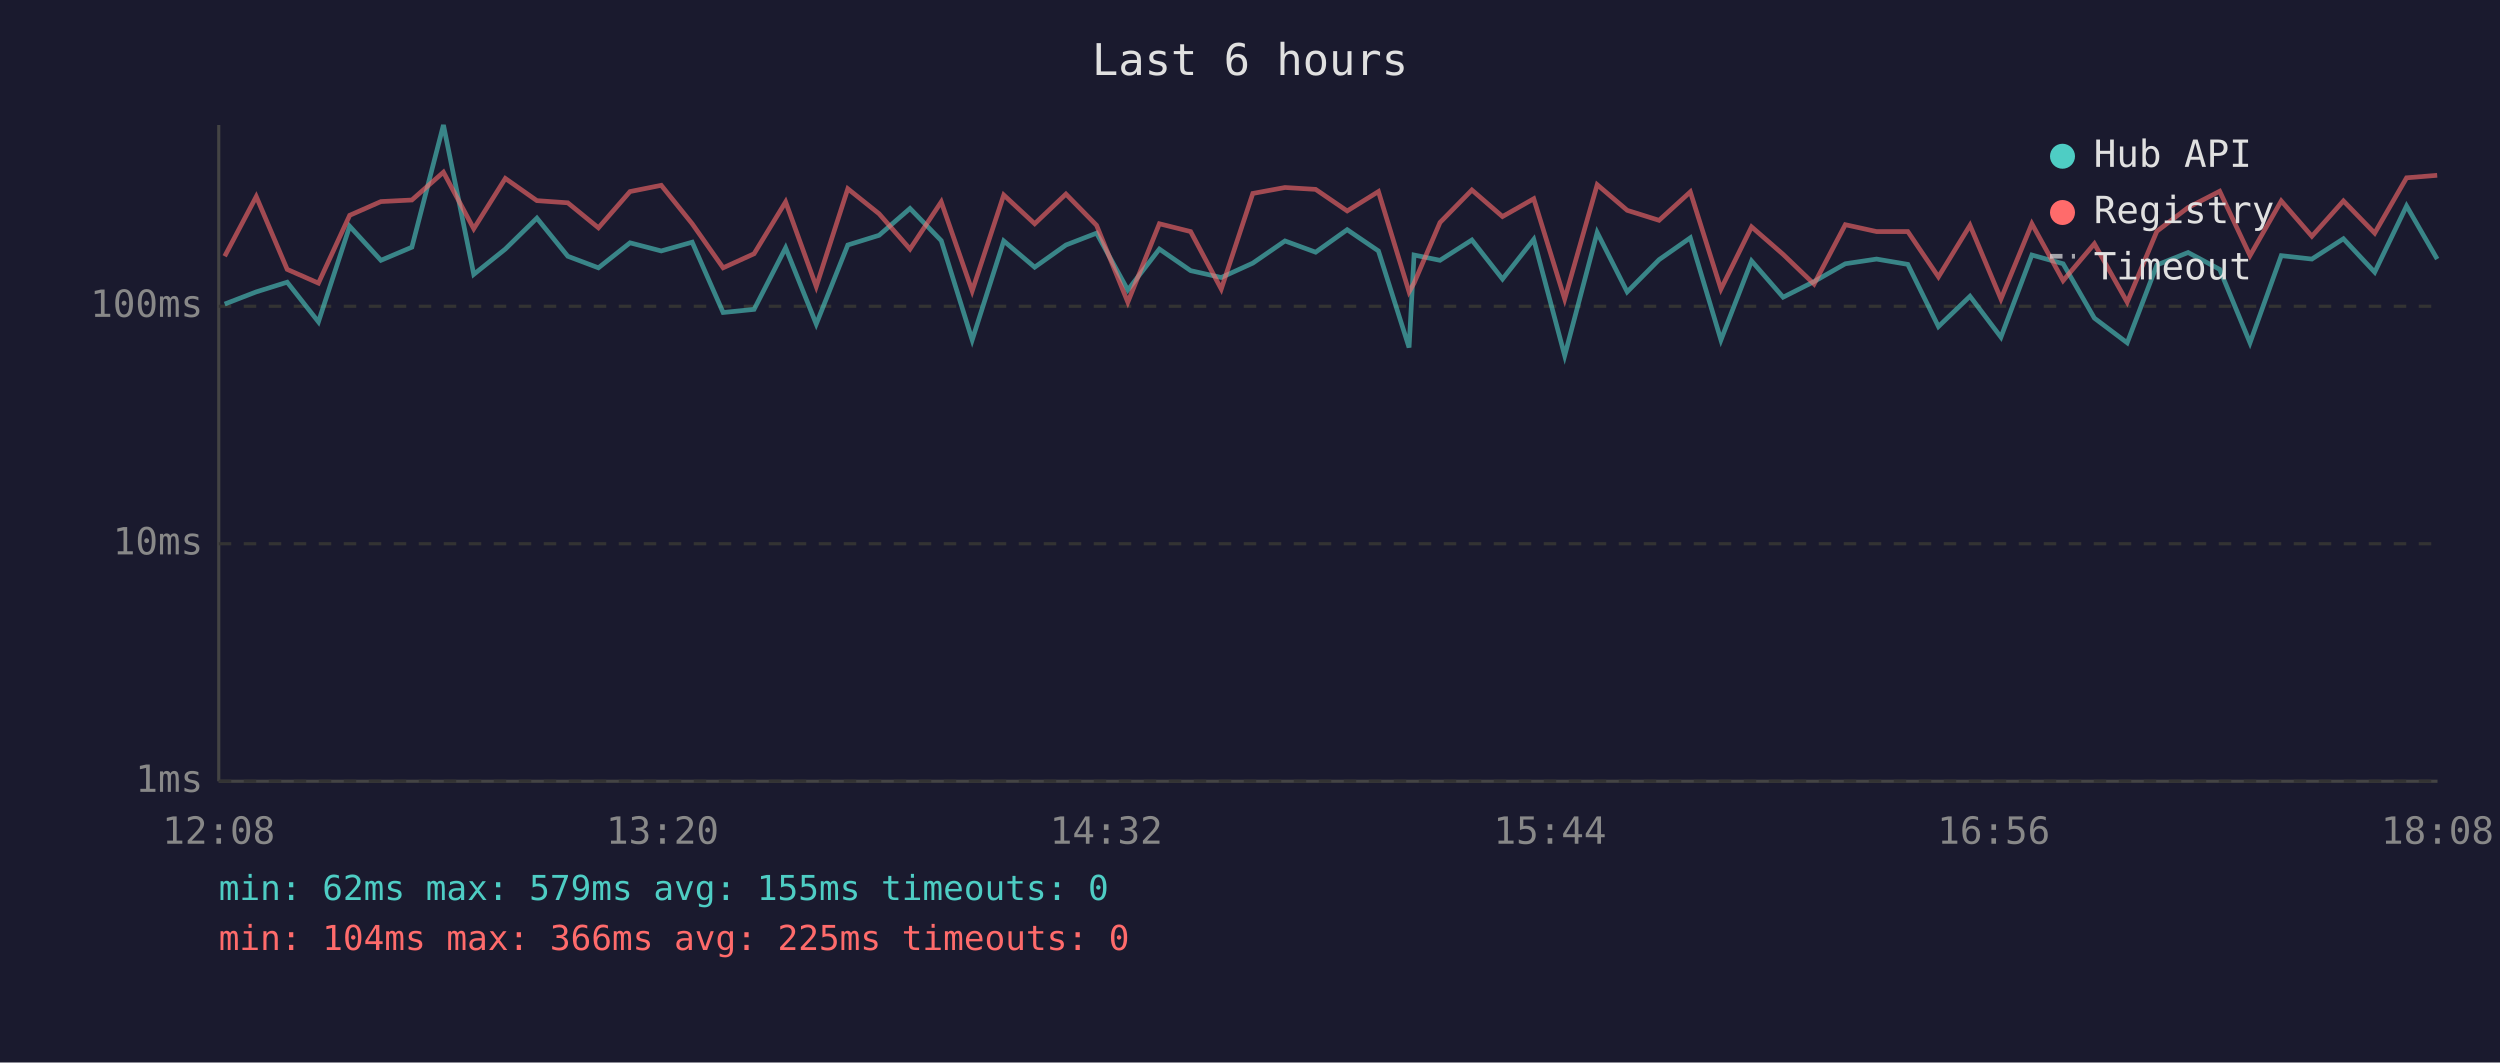
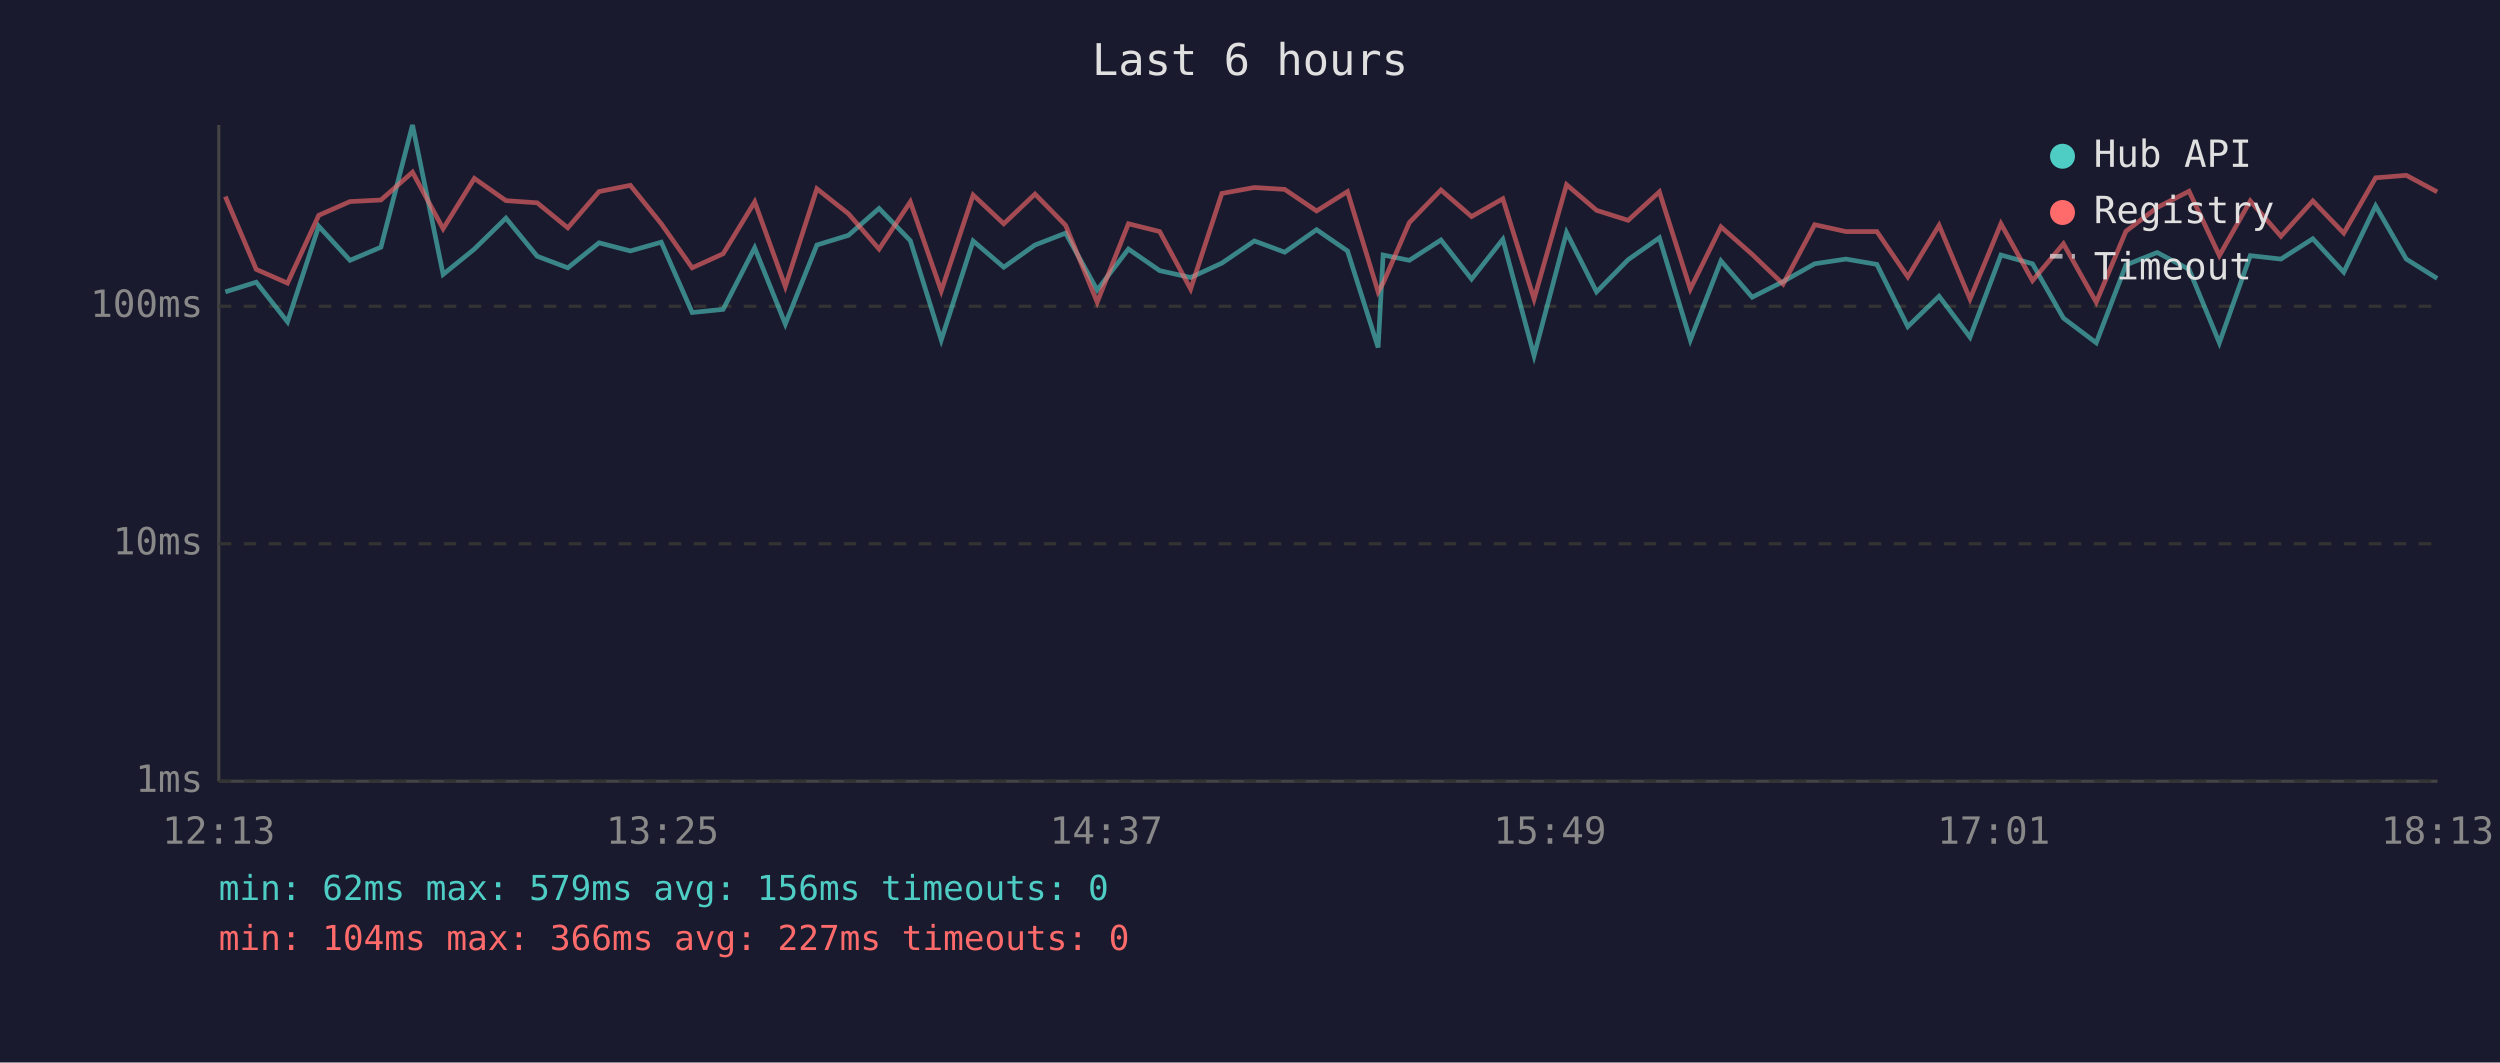
<svg xmlns="http://www.w3.org/2000/svg" viewBox="0 0 800 340" font-family="monospace" font-size="12">
  <rect width="800" height="340" fill="#1a1a2e" />
  <text x="400" y="24" fill="#e0e0e0" font-size="14" text-anchor="middle">Last 6 hours</text>
  <line x1="70" y1="40" x2="70" y2="250" stroke="#444" stroke-width="1" />
  <line x1="70" y1="250" x2="780" y2="250" stroke="#444" stroke-width="1" />
  <line x1="70" y1="250" x2="780" y2="250" stroke="#333" stroke-width="1" stroke-dasharray="4" />
  <text x="65" y="250" fill="#888" text-anchor="end" dominant-baseline="middle">1ms</text>
  <line x1="70" y1="174" x2="780" y2="174" stroke="#333" stroke-width="1" stroke-dasharray="4" />
  <text x="65" y="174" fill="#888" text-anchor="end" dominant-baseline="middle">10ms</text>
  <line x1="70" y1="98" x2="780" y2="98" stroke="#333" stroke-width="1" stroke-dasharray="4" />
  <text x="65" y="98" fill="#888" text-anchor="end" dominant-baseline="middle">100ms</text>
-   <text x="70" y="270" fill="#888" text-anchor="middle">12:08</text>
-   <text x="212" y="270" fill="#888" text-anchor="middle">13:20</text>
-   <text x="354" y="270" fill="#888" text-anchor="middle">14:32</text>
-   <text x="496" y="270" fill="#888" text-anchor="middle">15:44</text>
-   <text x="638" y="270" fill="#888" text-anchor="middle">16:56</text>
-   <text x="780" y="270" fill="#888" text-anchor="middle">18:08</text>
-   <polyline points="71.9,97.3 82.0,93.4 91.9,90.3 101.9,103.0 111.9,72.4 121.9,83.3 131.8,79.1 141.9,40.0 151.6,87.8 161.7,79.7 171.8,69.8 181.7,82.0 191.5,85.7 201.6,77.7 211.6,80.3 221.5,77.5 231.4,100.0 241.3,99.0 251.4,79.3 261.2,103.7 271.3,78.4 281.3,75.3 291.2,66.7 301.2,77.0 311.1,108.8 321.2,77.1 331.1,85.5 341.1,78.4 350.9,74.6 360.9,92.8 371.0,79.7 381.0,86.6 390.8,88.8 400.9,84.2 411.2,77.1 421.0,80.7 431.1,73.5 441.1,80.3 450.9,111.2 452.5,81.6 460.8,83.3 471.0,76.8 480.8,89.3 490.8,76.6 500.7,113.8 511.1,74.4 520.7,93.4 530.9,83.1 540.9,76.1 550.7,108.8 560.5,83.5 570.6,95.1 580.5,90.1 590.5,84.4 600.5,82.9 610.5,84.6 620.3,104.5 630.4,94.8 640.3,107.9 650.2,81.6 660.2,84.4 670.2,101.8 680.7,109.7 690.2,84.8 700.2,80.8 710.3,86.2 720.0,109.7 730.0,81.8 739.8,82.9 749.9,76.4 759.9,87.1 770.1,65.9 779.9,82.9" fill="none" stroke="#4ecdc4" stroke-width="1.5" opacity="0.6" />
-   <polyline points="71.9,82.0 82.0,62.9 91.9,86.2 101.9,90.6 111.9,68.9 121.9,64.5 131.8,64.0 141.9,55.1 151.6,73.2 161.7,57.1 171.8,64.2 181.7,64.9 191.5,72.9 201.6,61.3 211.6,59.3 221.5,71.6 231.4,85.7 241.3,81.2 251.4,64.6 261.2,91.7 271.3,60.4 281.3,68.4 291.2,79.7 301.2,64.6 311.1,93.1 321.2,62.4 331.1,71.6 341.1,62.1 350.9,72.1 360.9,96.7 371.0,71.6 381.0,74.1 390.8,92.5 400.9,61.9 411.2,60.0 421.0,60.6 431.1,67.5 441.1,61.3 450.9,93.4 452.5,90.6 460.8,71.2 471.0,60.8 480.8,69.3 490.8,63.6 500.7,95.7 511.1,59.1 520.7,67.3 530.9,70.5 540.9,61.4 550.7,92.5 560.5,72.6 570.6,81.4 580.5,90.9 590.5,71.9 600.5,74.1 610.5,74.1 620.3,88.6 630.4,72.1 640.3,95.7 650.2,71.6 660.2,89.8 670.2,78.0 680.7,96.7 690.2,74.0 700.2,66.4 710.3,61.2 720.0,81.8 730.0,64.3 739.8,75.6 749.9,64.3 759.9,74.6 770.1,56.9 779.9,56.1" fill="none" stroke="#ff6b6b" stroke-width="1.5" opacity="0.6" />
+   <text x="70" y="270" fill="#888" text-anchor="middle">12:13</text>
+   <text x="212" y="270" fill="#888" text-anchor="middle">13:25</text>
+   <text x="354" y="270" fill="#888" text-anchor="middle">14:37</text>
+   <text x="496" y="270" fill="#888" text-anchor="middle">15:49</text>
+   <text x="638" y="270" fill="#888" text-anchor="middle">17:01</text>
+   <text x="780" y="270" fill="#888" text-anchor="middle">18:13</text>
+   <polyline points="72.1,93.4 82.0,90.3 92.0,103.0 102.0,72.4 112.0,83.3 121.9,79.1 132.0,40.0 141.8,87.8 151.8,79.7 161.9,69.8 171.9,82.0 181.7,85.7 191.7,77.7 201.7,80.3 211.6,77.5 221.5,100.0 231.4,99.0 241.5,79.3 251.3,103.7 261.4,78.4 271.5,75.3 281.3,66.7 291.3,77.0 301.2,108.8 311.4,77.1 321.2,85.5 331.2,78.4 341.0,74.6 351.1,92.8 361.1,79.7 371.1,86.6 381.0,88.8 391.0,84.2 401.4,77.1 411.1,80.7 421.3,73.5 431.2,80.3 441.0,111.2 442.6,81.6 451.0,83.3 461.1,76.8 470.9,89.3 480.9,76.6 490.9,113.8 501.3,74.4 510.9,93.4 521.0,83.1 531.0,76.1 540.9,108.8 550.7,83.5 560.7,95.1 570.6,90.1 580.7,84.4 590.7,82.9 600.6,84.6 610.5,104.5 620.5,94.8 630.4,107.9 640.3,81.6 650.4,84.4 660.3,101.8 670.8,109.7 680.3,84.8 690.3,80.8 700.5,86.2 710.2,109.7 720.1,81.8 729.9,82.9 740.1,76.4 750.0,87.1 760.2,65.9 770.0,82.9 779.9,89.1" fill="none" stroke="#4ecdc4" stroke-width="1.5" opacity="0.6" />
+   <polyline points="72.1,62.9 82.0,86.2 92.0,90.6 102.0,68.9 112.0,64.5 121.9,64.0 132.0,55.1 141.8,73.2 151.8,57.1 161.9,64.2 171.9,64.9 181.7,72.9 191.7,61.3 201.7,59.3 211.6,71.6 221.5,85.7 231.4,81.2 241.5,64.6 251.3,91.7 261.4,60.4 271.5,68.4 281.3,79.7 291.3,64.6 301.2,93.1 311.4,62.4 321.2,71.6 331.2,62.1 341.0,72.1 351.1,96.7 361.1,71.6 371.1,74.1 381.0,92.5 391.0,61.9 401.4,60.0 411.1,60.6 421.3,67.5 431.2,61.3 441.0,93.4 442.6,90.6 451.0,71.2 461.1,60.8 470.9,69.3 480.9,63.6 490.9,95.7 501.3,59.1 510.9,67.3 521.0,70.5 531.0,61.4 540.9,92.5 550.7,72.6 560.7,81.4 570.6,90.9 580.7,71.9 590.7,74.1 600.6,74.1 610.5,88.6 620.5,72.1 630.4,95.7 640.3,71.6 650.4,89.8 660.3,78.0 670.8,96.7 680.3,74.0 690.3,66.4 700.5,61.2 710.2,81.8 720.1,64.3 729.9,75.6 740.1,64.3 750.0,74.6 760.2,56.9 770.0,56.1 779.9,61.4" fill="none" stroke="#ff6b6b" stroke-width="1.5" opacity="0.6" />
  <circle cx="660" cy="50" r="4" fill="#4ecdc4" />
  <text x="670" y="50" fill="#e0e0e0" dominant-baseline="middle">Hub API</text>
  <circle cx="660" cy="68" r="4" fill="#ff6b6b" />
  <text x="670" y="68" fill="#e0e0e0" dominant-baseline="middle">Registry</text>
  <line x1="656" y1="82" x2="664" y2="82" stroke="#e0e0e0" stroke-width="1.5" stroke-dasharray="4,3" opacity="0.7" />
  <text x="670" y="86" fill="#e0e0e0" dominant-baseline="middle">Timeout</text>
-   <text x="70" y="288" fill="#4ecdc4" font-size="11">min: 62ms  max: 579ms  avg: 155ms  timeouts: 0</text>
-   <text x="70" y="304" fill="#ff6b6b" font-size="11">min: 104ms  max: 366ms  avg: 225ms  timeouts: 0</text>
+   <text x="70" y="288" fill="#4ecdc4" font-size="11">min: 62ms  max: 579ms  avg: 156ms  timeouts: 0</text>
+   <text x="70" y="304" fill="#ff6b6b" font-size="11">min: 104ms  max: 366ms  avg: 227ms  timeouts: 0</text>
</svg>
